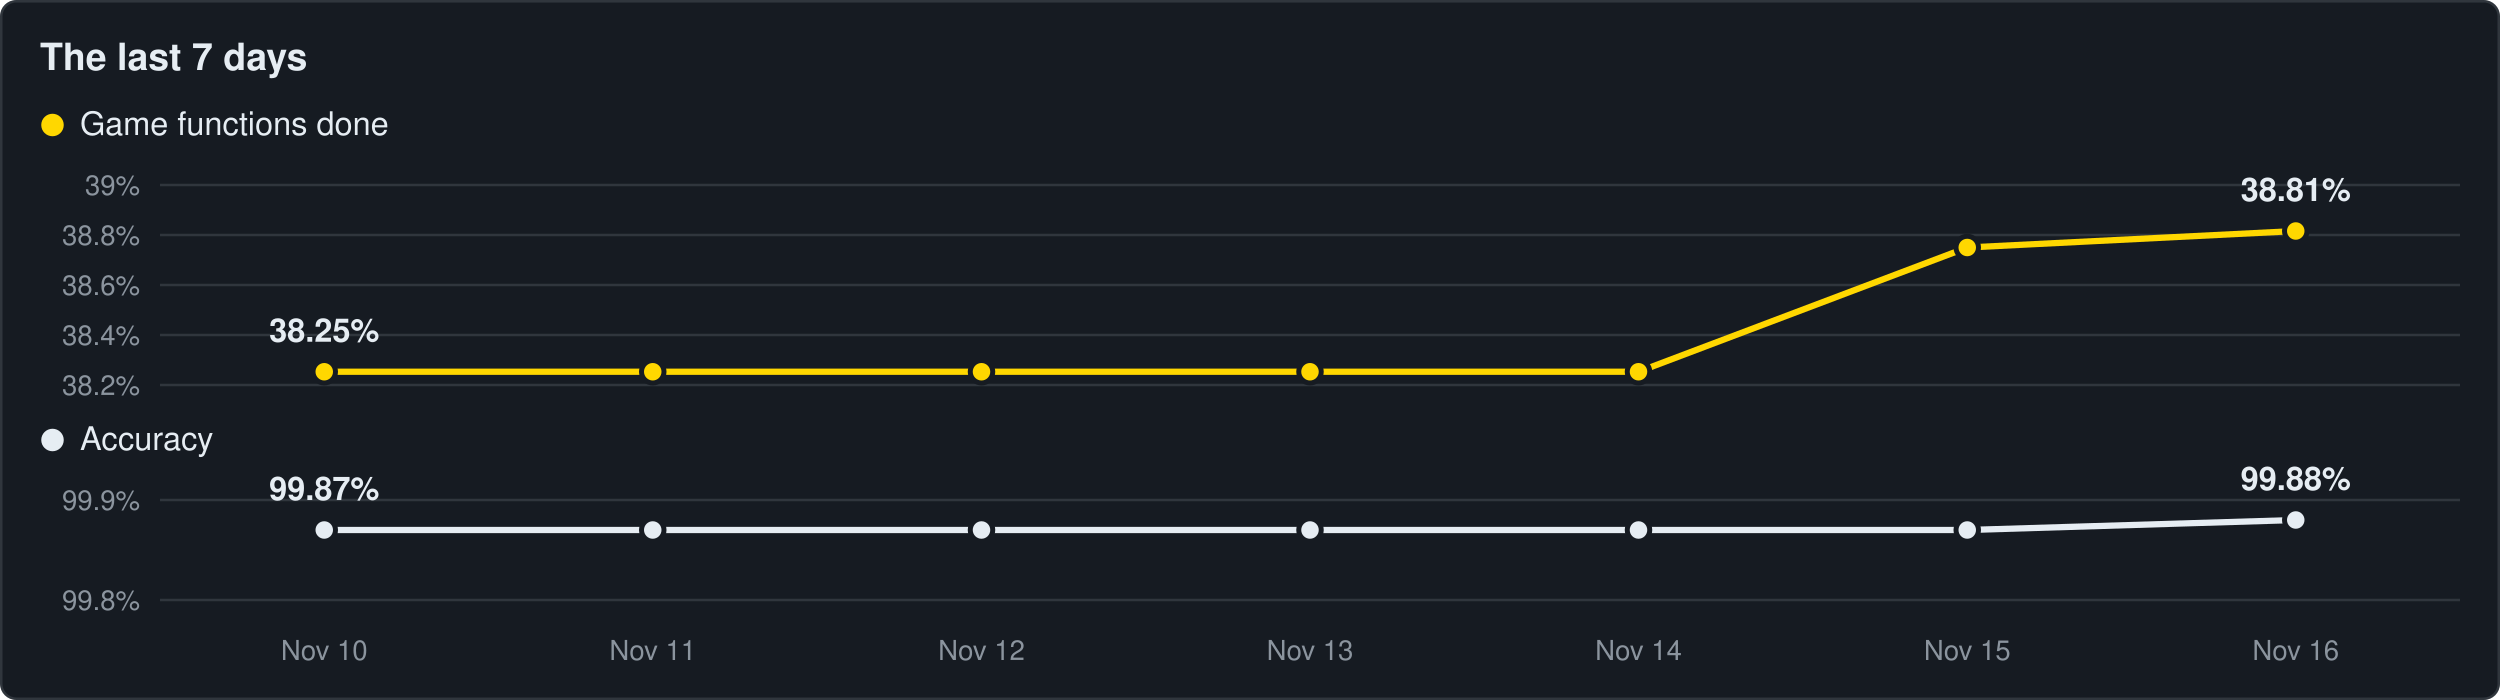
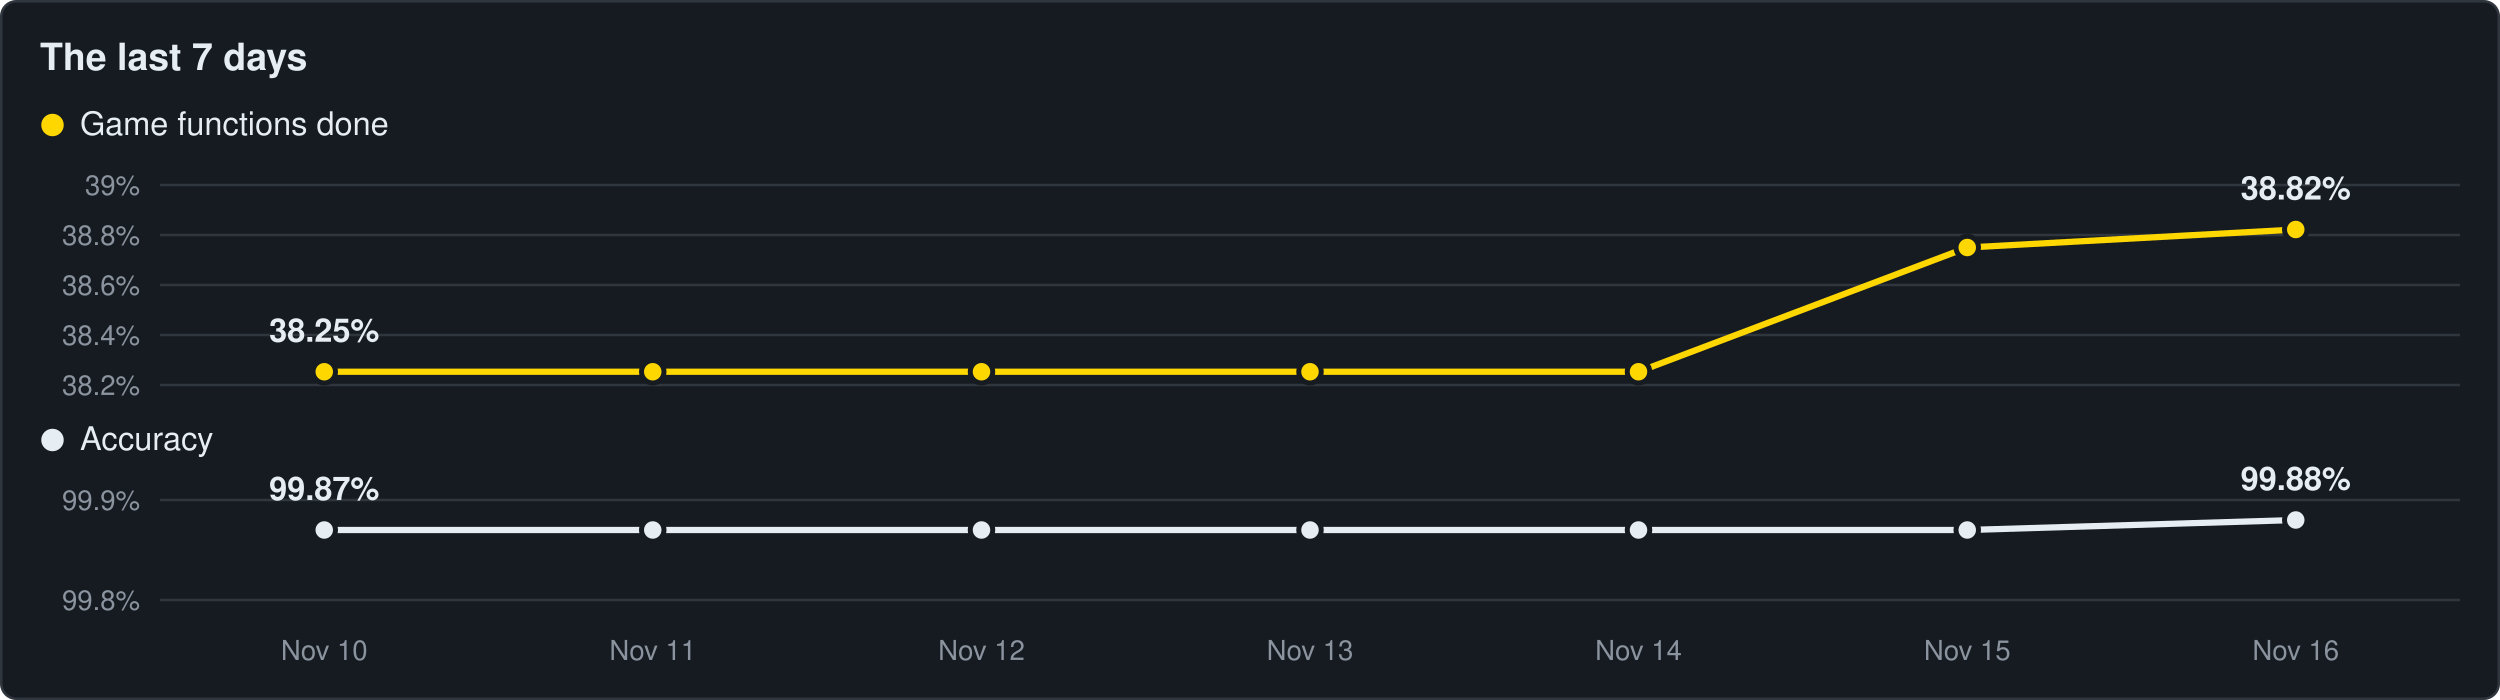
<svg xmlns="http://www.w3.org/2000/svg" viewBox="0 0 1000 280" width="1000" height="280">
  <rect x="0.5" y="0.5" width="999" height="279" rx="6" fill="#161b22" stroke="#30363d" />
  <text x="16" y="28" font-family="Segoe UI,Helvetica,Arial,sans-serif" font-size="15" font-weight="600" fill="#e6edf3">The last 7 days</text>
  <circle cx="21" cy="50" r="4.5" fill="#ffd700" />
  <text x="32" y="54" font-family="Segoe UI,Helvetica,Arial,sans-serif" font-size="13" fill="#e6edf3">Game functions done</text>
  <line x1="64" y1="154.0" x2="984" y2="154.0" stroke="#30363d" stroke-width="1" />
  <text x="56" y="158.0" text-anchor="end" font-family="Segoe UI,Helvetica,Arial,sans-serif" font-size="11" fill="#8b949e">38.2%</text>
  <line x1="64" y1="134.0" x2="984" y2="134.0" stroke="#30363d" stroke-width="1" />
  <text x="56" y="138.0" text-anchor="end" font-family="Segoe UI,Helvetica,Arial,sans-serif" font-size="11" fill="#8b949e">38.4%</text>
  <line x1="64" y1="114.0" x2="984" y2="114.0" stroke="#30363d" stroke-width="1" />
  <text x="56" y="118.0" text-anchor="end" font-family="Segoe UI,Helvetica,Arial,sans-serif" font-size="11" fill="#8b949e">38.6%</text>
  <line x1="64" y1="94.0" x2="984" y2="94.0" stroke="#30363d" stroke-width="1" />
  <text x="56" y="98.0" text-anchor="end" font-family="Segoe UI,Helvetica,Arial,sans-serif" font-size="11" fill="#8b949e">38.8%</text>
  <line x1="64" y1="74.0" x2="984" y2="74.0" stroke="#30363d" stroke-width="1" />
  <text x="56" y="78.0" text-anchor="end" font-family="Segoe UI,Helvetica,Arial,sans-serif" font-size="11" fill="#8b949e">39%</text>
-   <polyline points="129.7,148.7 261.1,148.7 392.6,148.7 524.0,148.7 655.4,148.7 786.9,99.0 918.3,92.4" fill="none" stroke="#ffd700" stroke-width="2.5" stroke-linejoin="round" />
+   <polyline points="129.7,148.7 261.1,148.7 392.6,148.7 524.0,148.7 655.4,148.7 786.9,99.0 918.3,91.8" fill="none" stroke="#ffd700" stroke-width="2.5" stroke-linejoin="round" />
  <circle cx="129.7" cy="148.7" r="4.5" fill="#ffd700" stroke="#161b22" stroke-width="2" />
  <circle cx="261.1" cy="148.7" r="4.5" fill="#ffd700" stroke="#161b22" stroke-width="2" />
  <circle cx="392.6" cy="148.7" r="4.5" fill="#ffd700" stroke="#161b22" stroke-width="2" />
  <circle cx="524.0" cy="148.7" r="4.5" fill="#ffd700" stroke="#161b22" stroke-width="2" />
  <circle cx="655.4" cy="148.7" r="4.5" fill="#ffd700" stroke="#161b22" stroke-width="2" />
  <circle cx="786.9" cy="99.0" r="4.5" fill="#ffd700" stroke="#161b22" stroke-width="2" />
-   <circle cx="918.3" cy="92.4" r="4.5" fill="#ffd700" stroke="#161b22" stroke-width="2" />
+   <circle cx="918.3" cy="91.8" r="4.5" fill="#ffd700" stroke="#161b22" stroke-width="2" />
  <text x="129.7" y="136.7" text-anchor="middle" font-family="Segoe UI,Helvetica,Arial,sans-serif" font-size="13" font-weight="600" fill="#e6edf3">38.25%</text>
-   <text x="918.3" y="80.4" text-anchor="middle" font-family="Segoe UI,Helvetica,Arial,sans-serif" font-size="13" font-weight="600" fill="#e6edf3">38.81%</text>
+   <text x="918.3" y="79.8" text-anchor="middle" font-family="Segoe UI,Helvetica,Arial,sans-serif" font-size="13" font-weight="600" fill="#e6edf3">38.82%</text>
  <circle cx="21" cy="176" r="4.5" fill="#e6edf3" />
  <text x="32" y="180" font-family="Segoe UI,Helvetica,Arial,sans-serif" font-size="13" fill="#e6edf3">Accuracy</text>
  <line x1="64" y1="240.0" x2="984" y2="240.0" stroke="#30363d" stroke-width="1" />
  <text x="56" y="244.0" text-anchor="end" font-family="Segoe UI,Helvetica,Arial,sans-serif" font-size="11" fill="#8b949e">99.8%</text>
  <line x1="64" y1="200.0" x2="984" y2="200.0" stroke="#30363d" stroke-width="1" />
  <text x="56" y="204.0" text-anchor="end" font-family="Segoe UI,Helvetica,Arial,sans-serif" font-size="11" fill="#8b949e">99.9%</text>
  <polyline points="129.7,212.0 261.1,212.0 392.6,212.0 524.0,212.0 655.4,212.0 786.9,212.0 918.3,208.0" fill="none" stroke="#e6edf3" stroke-width="2.5" stroke-linejoin="round" />
  <circle cx="129.7" cy="212.0" r="4.5" fill="#e6edf3" stroke="#161b22" stroke-width="2" />
  <circle cx="261.1" cy="212.0" r="4.5" fill="#e6edf3" stroke="#161b22" stroke-width="2" />
  <circle cx="392.6" cy="212.0" r="4.5" fill="#e6edf3" stroke="#161b22" stroke-width="2" />
  <circle cx="524.0" cy="212.0" r="4.5" fill="#e6edf3" stroke="#161b22" stroke-width="2" />
  <circle cx="655.4" cy="212.0" r="4.5" fill="#e6edf3" stroke="#161b22" stroke-width="2" />
  <circle cx="786.9" cy="212.0" r="4.5" fill="#e6edf3" stroke="#161b22" stroke-width="2" />
  <circle cx="918.3" cy="208.0" r="4.5" fill="#e6edf3" stroke="#161b22" stroke-width="2" />
  <text x="129.7" y="200.0" text-anchor="middle" font-family="Segoe UI,Helvetica,Arial,sans-serif" font-size="13" font-weight="600" fill="#e6edf3">99.87%</text>
  <text x="918.3" y="196.0" text-anchor="middle" font-family="Segoe UI,Helvetica,Arial,sans-serif" font-size="13" font-weight="600" fill="#e6edf3">99.88%</text>
  <text x="129.7" y="264" text-anchor="middle" font-family="Segoe UI,Helvetica,Arial,sans-serif" font-size="11" fill="#8b949e">Nov 10</text>
  <text x="261.1" y="264" text-anchor="middle" font-family="Segoe UI,Helvetica,Arial,sans-serif" font-size="11" fill="#8b949e">Nov 11</text>
  <text x="392.6" y="264" text-anchor="middle" font-family="Segoe UI,Helvetica,Arial,sans-serif" font-size="11" fill="#8b949e">Nov 12</text>
  <text x="524.0" y="264" text-anchor="middle" font-family="Segoe UI,Helvetica,Arial,sans-serif" font-size="11" fill="#8b949e">Nov 13</text>
  <text x="655.4" y="264" text-anchor="middle" font-family="Segoe UI,Helvetica,Arial,sans-serif" font-size="11" fill="#8b949e">Nov 14</text>
  <text x="786.9" y="264" text-anchor="middle" font-family="Segoe UI,Helvetica,Arial,sans-serif" font-size="11" fill="#8b949e">Nov 15</text>
  <text x="918.3" y="264" text-anchor="middle" font-family="Segoe UI,Helvetica,Arial,sans-serif" font-size="11" fill="#8b949e">Nov 16</text>
</svg>
